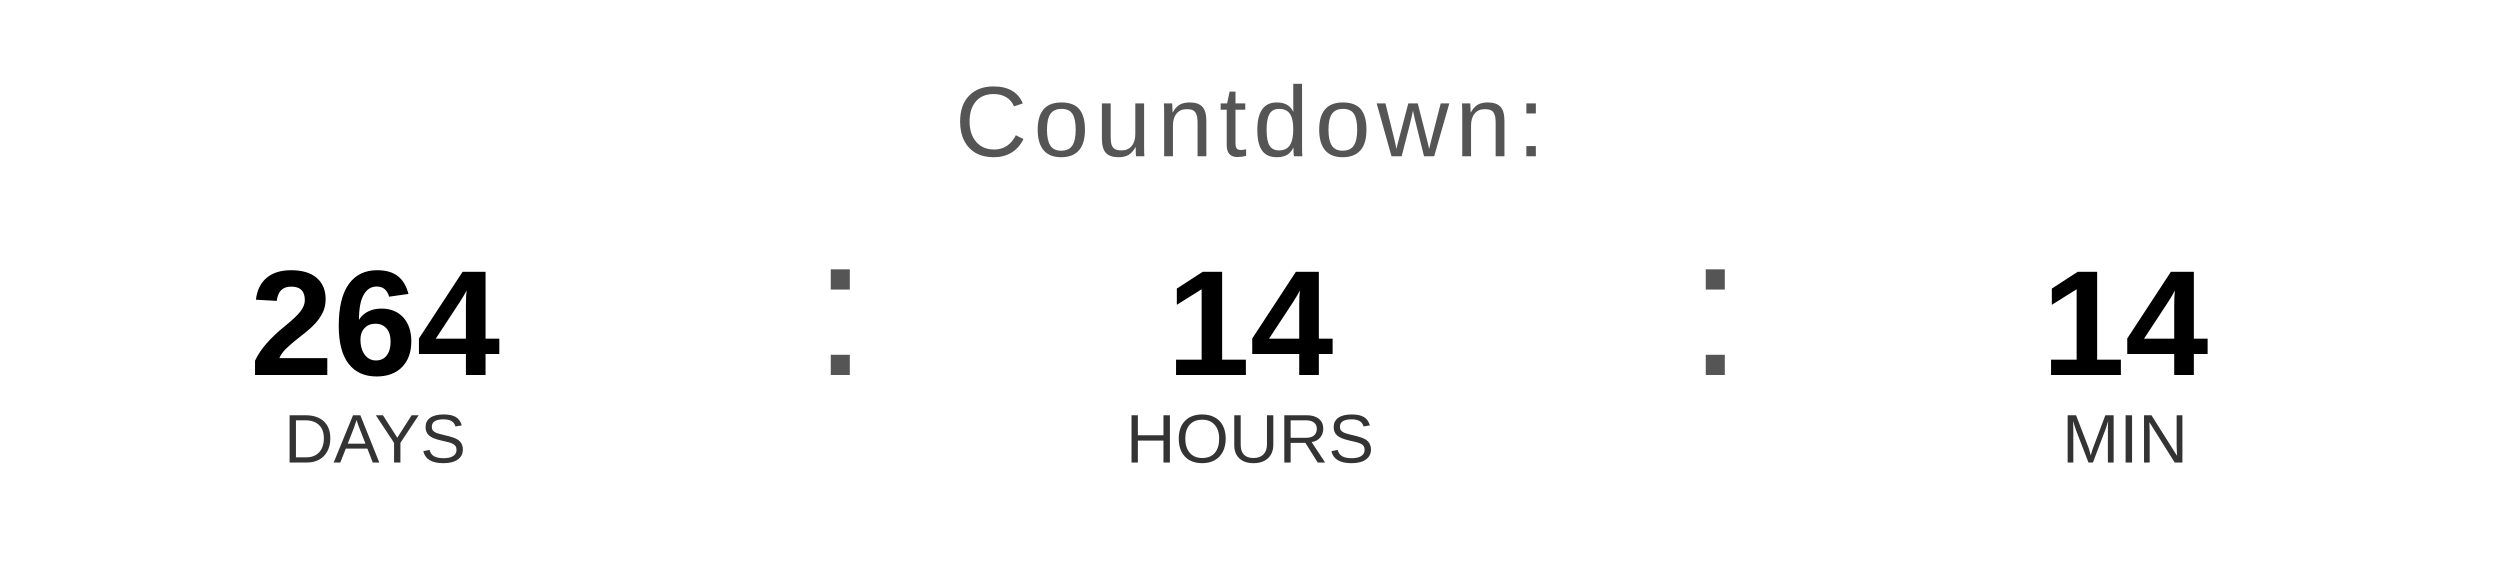
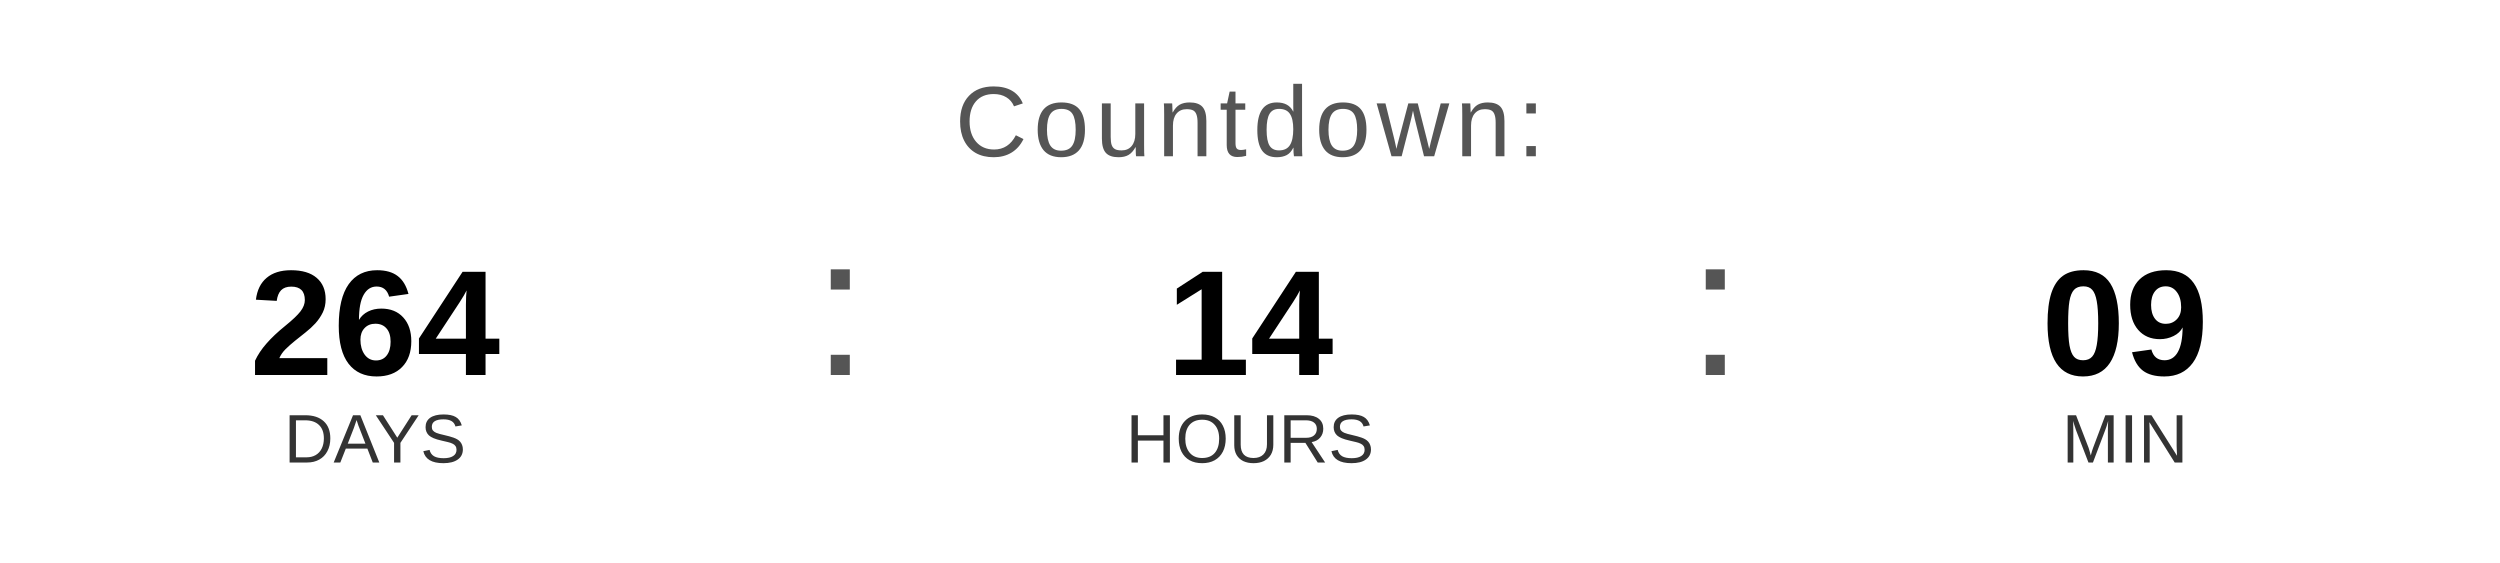
<svg xmlns="http://www.w3.org/2000/svg" width="400" height="90" viewBox="0 0 400 90">
  <text x="200" y="25" font-family="Arial, Helvetica, sans-serif" font-size="16" fill="#555555" text-anchor="middle" letter-spacing="1">
    Countdown:
  </text>
  <text x="60" y="60" font-family="Arial, Helvetica, sans-serif" font-size="24" font-weight="bold" fill="#000000" text-anchor="middle">264</text>
  <text x="60" y="74" font-family="Arial, Helvetica, sans-serif" font-size="11" fill="#333333" text-anchor="middle">DAYS</text>
  <text x="130" y="60" font-family="Arial, sans-serif" font-size="32" fill="#555555">:</text>
  <text x="200" y="60" font-family="Arial, Helvetica, sans-serif" font-size="24" font-weight="bold" fill="#000000" text-anchor="middle">14</text>
  <text x="200" y="74" font-family="Arial, Helvetica, sans-serif" font-size="11" fill="#333333" text-anchor="middle">HOURS</text>
  <text x="270" y="60" font-family="Arial, sans-serif" font-size="32" fill="#555555">:</text>
-   <text x="340" y="60" font-family="Arial, Helvetica, sans-serif" font-size="24" font-weight="bold" fill="#000000" text-anchor="middle">14</text>
+   <text x="340" y="60" font-family="Arial, Helvetica, sans-serif" font-size="24" font-weight="bold" fill="#000000" text-anchor="middle">09</text>
  <text x="340" y="74" font-family="Arial, Helvetica, sans-serif" font-size="11" fill="#333333" text-anchor="middle">MIN</text>
</svg>
